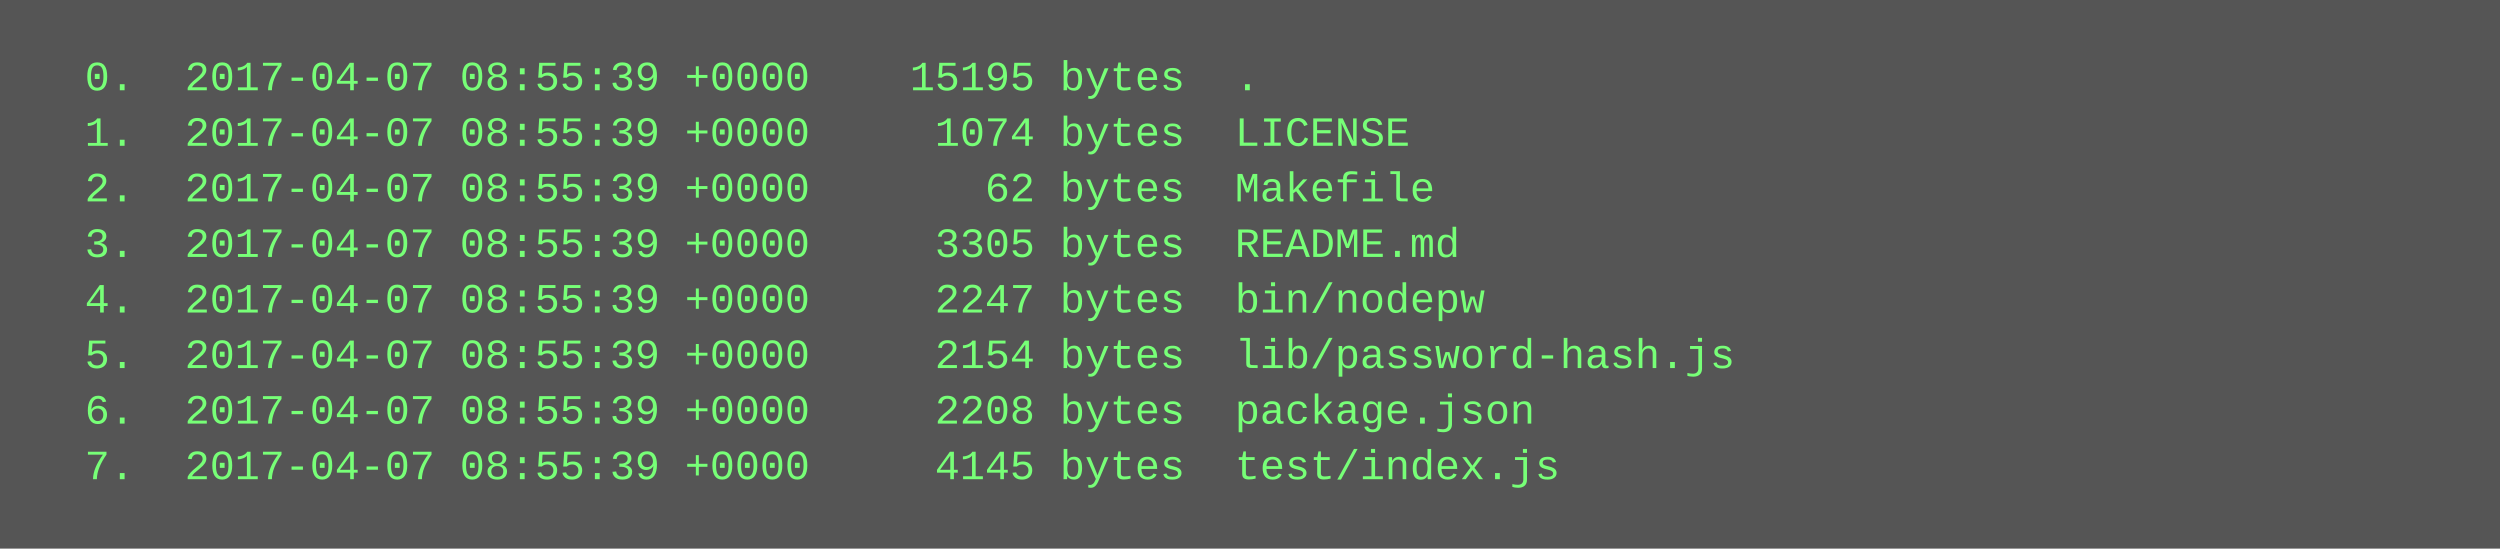
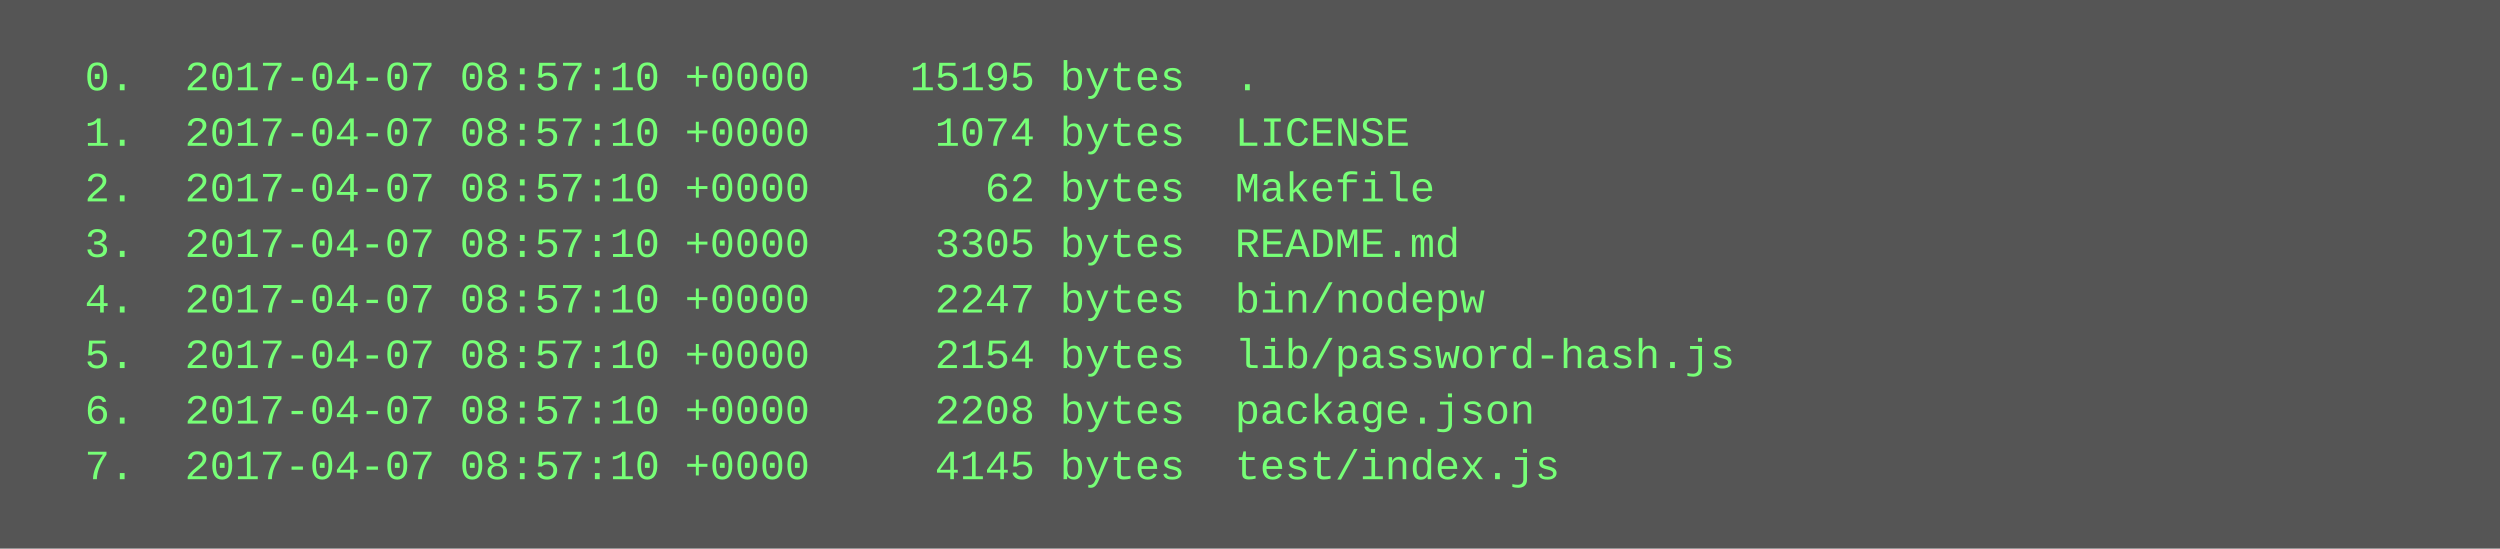
<svg xmlns="http://www.w3.org/2000/svg" height="158" width="720">
  <rect height="158" fill="#555" width="720" />
  <text fill="#7f7" font-family="Courier New" font-size="12" xml:space="preserve">
-     <tspan x="10" y="26">  0.  2017-04-07 08:55:39 +0000    15195 bytes  .</tspan>
-     <tspan x="10" y="42">  1.  2017-04-07 08:55:39 +0000     1074 bytes  LICENSE</tspan>
-     <tspan x="10" y="58">  2.  2017-04-07 08:55:39 +0000       62 bytes  Makefile</tspan>
-     <tspan x="10" y="74">  3.  2017-04-07 08:55:39 +0000     3305 bytes  README.md</tspan>
-     <tspan x="10" y="90">  4.  2017-04-07 08:55:39 +0000     2247 bytes  bin/nodepw</tspan>
-     <tspan x="10" y="106">  5.  2017-04-07 08:55:39 +0000     2154 bytes  lib/password-hash.js</tspan>
-     <tspan x="10" y="122">  6.  2017-04-07 08:55:39 +0000     2208 bytes  package.json</tspan>
-     <tspan x="10" y="138">  7.  2017-04-07 08:55:39 +0000     4145 bytes  test/index.js</tspan>
+     <tspan x="10" y="26">  0.  2017-04-07 08:57:10 +0000    15195 bytes  .</tspan>
+     <tspan x="10" y="42">  1.  2017-04-07 08:57:10 +0000     1074 bytes  LICENSE</tspan>
+     <tspan x="10" y="58">  2.  2017-04-07 08:57:10 +0000       62 bytes  Makefile</tspan>
+     <tspan x="10" y="74">  3.  2017-04-07 08:57:10 +0000     3305 bytes  README.md</tspan>
+     <tspan x="10" y="90">  4.  2017-04-07 08:57:10 +0000     2247 bytes  bin/nodepw</tspan>
+     <tspan x="10" y="106">  5.  2017-04-07 08:57:10 +0000     2154 bytes  lib/password-hash.js</tspan>
+     <tspan x="10" y="122">  6.  2017-04-07 08:57:10 +0000     2208 bytes  package.json</tspan>
+     <tspan x="10" y="138">  7.  2017-04-07 08:57:10 +0000     4145 bytes  test/index.js</tspan>
  </text>
</svg>
